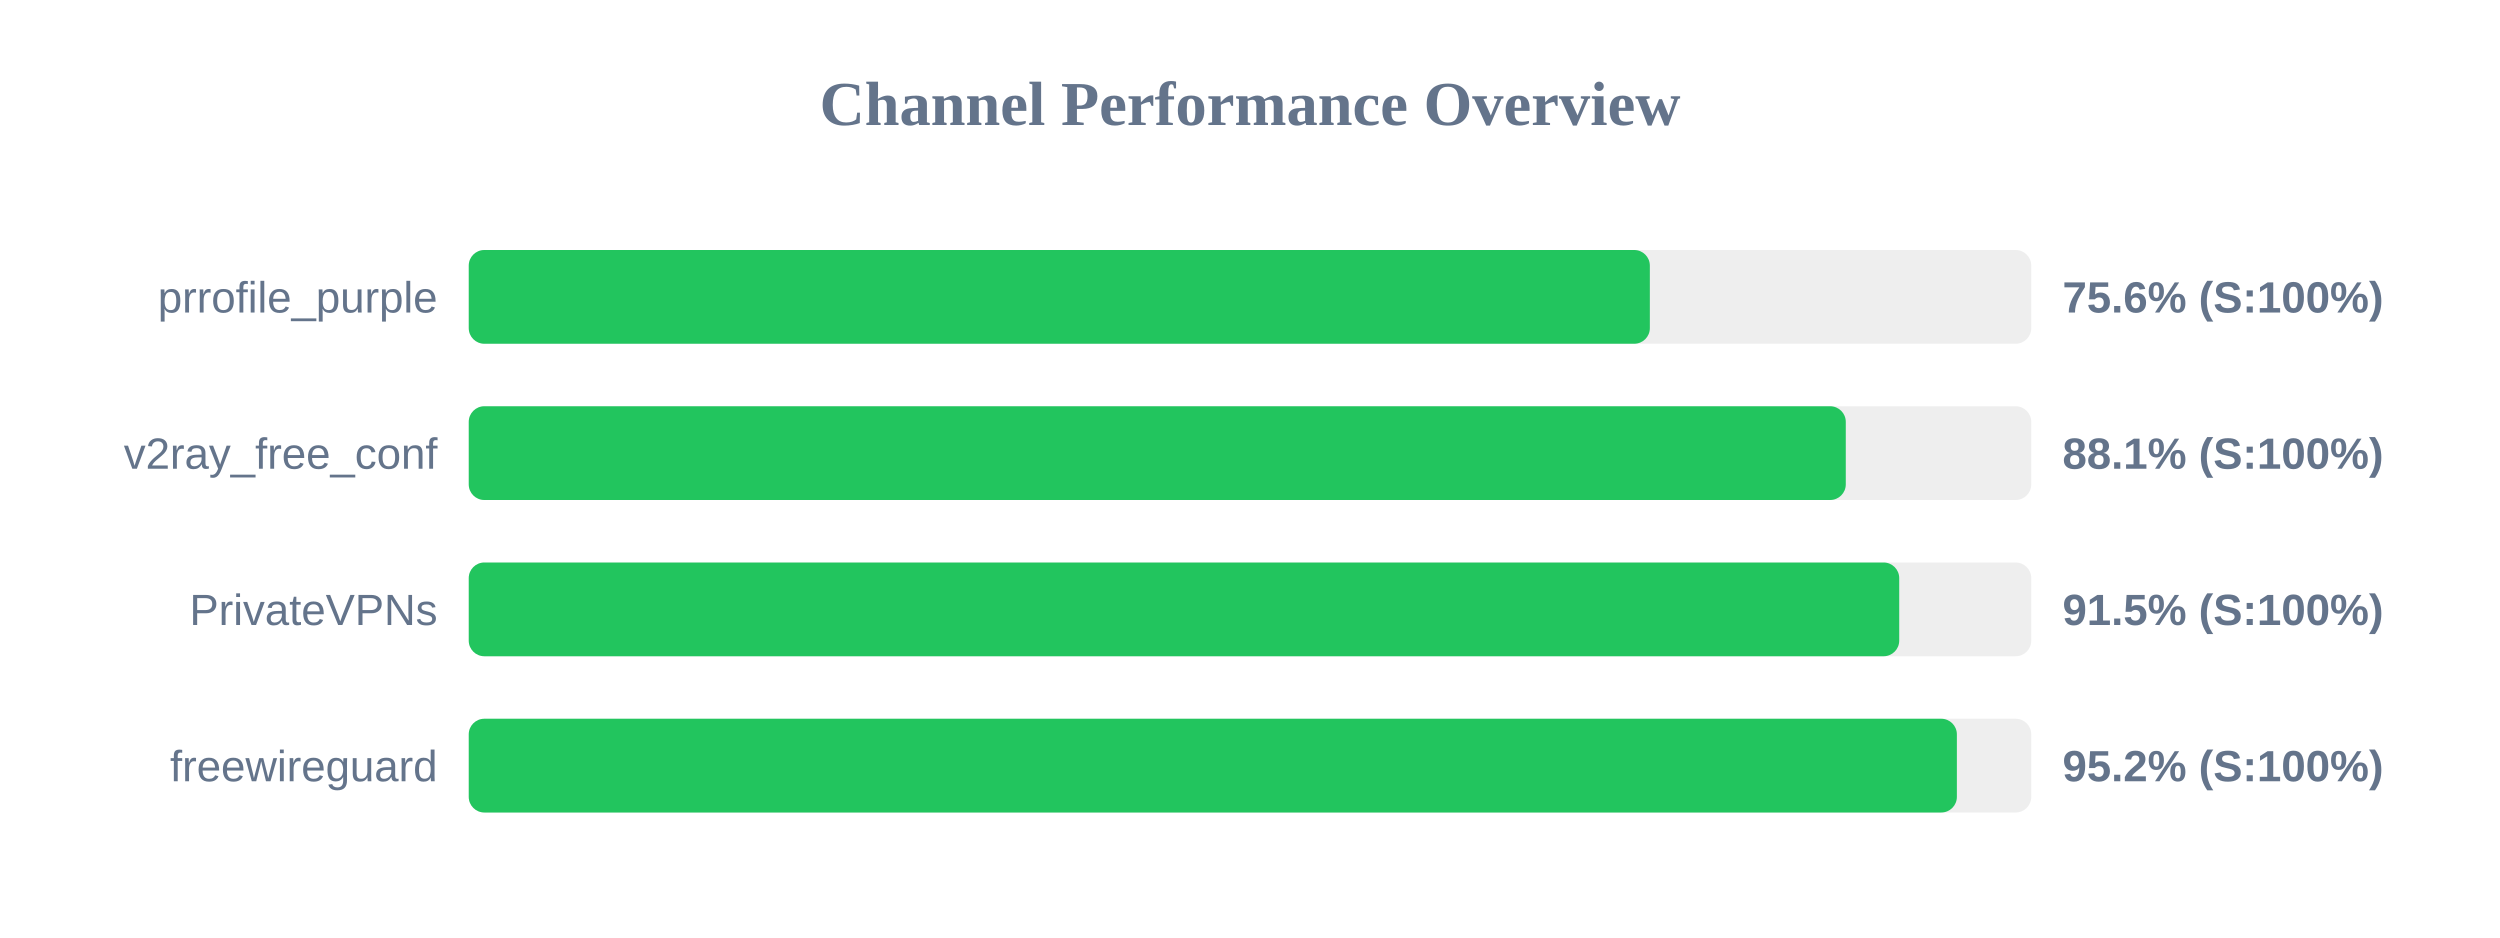
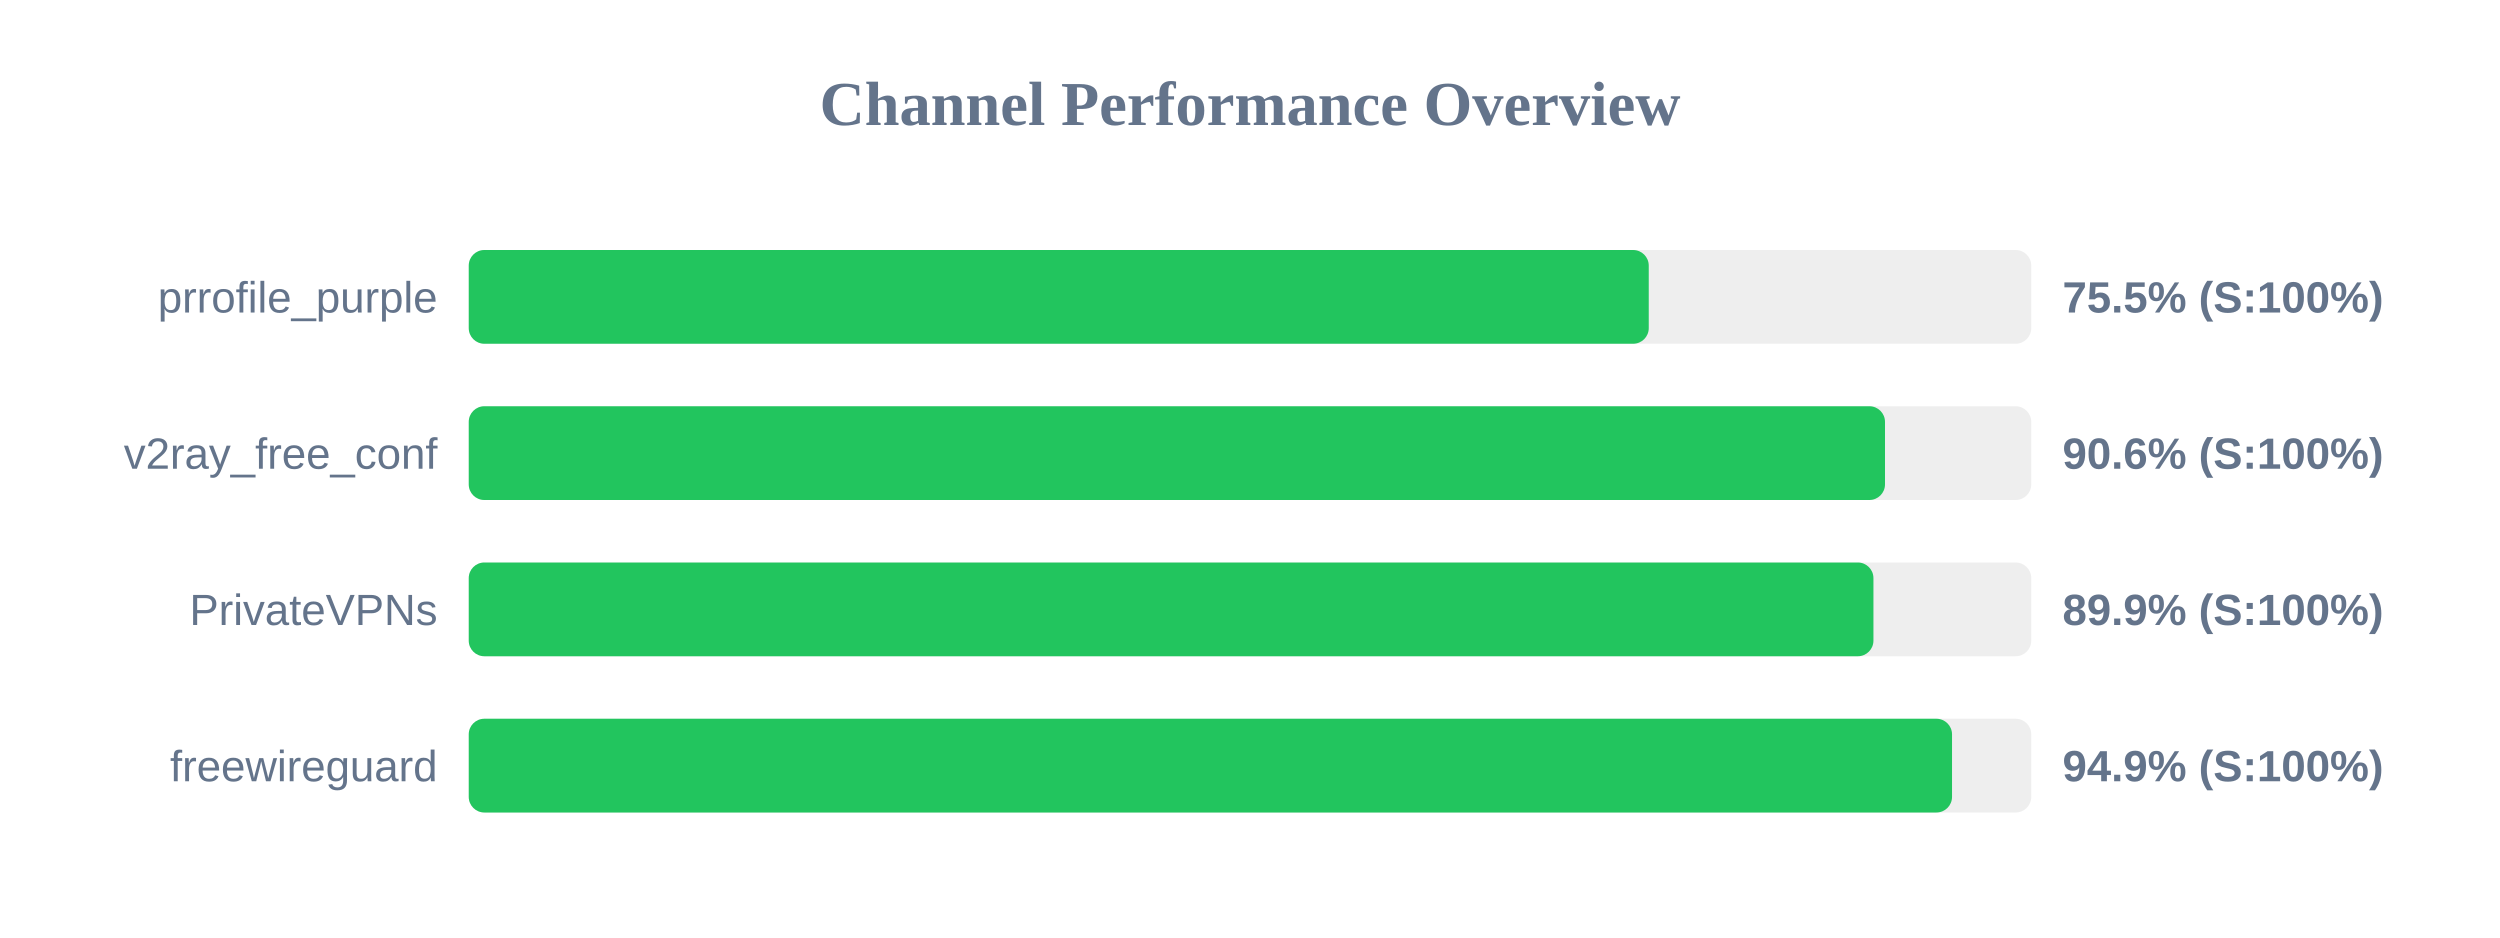
<svg xmlns="http://www.w3.org/2000/svg" width="800" height="300" version="1.1">
  <style>
        .row { font: 14px Arial; fill: #64748b; }
        .score { font: bold 14px Arial; fill: #64748b; }
    </style>
  <text x="400" y="40" text-anchor="middle" font-size="20px" font-weight="bold" fill="#64748b">Channel Performance Overview</text>
  <rect x="150" y="80" width="500" height="30" fill="#eee" rx="5" />
-   <rect x="150" y="80" width="377.95" height="30" fill="#22c55e" rx="5" />
+   <rect x="150" y="80" width="377.6" height="30" fill="#22c55e" rx="5" />
  <text x="140" y="100" text-anchor="end" class="row">prrofile_purple</text>
-   <text x="660" y="100" text-anchor="start" class="score">75.6% (S:100%)</text>
+   <text x="660" y="100" text-anchor="start" class="score">75.5% (S:100%)</text>
  <rect x="150" y="130" width="500" height="30" fill="#eee" rx="5" />
-   <rect x="150" y="130" width="440.65" height="30" fill="#22c55e" rx="5" />
+   <rect x="150" y="130" width="453.2" height="30" fill="#22c55e" rx="5" />
  <text x="140" y="150" text-anchor="end" class="row">v2ray_free_conf</text>
-   <text x="660" y="150" text-anchor="start" class="score">88.1% (S:100%)</text>
+   <text x="660" y="150" text-anchor="start" class="score">90.6% (S:100%)</text>
  <rect x="150" y="180" width="500" height="30" fill="#eee" rx="5" />
-   <rect x="150" y="180" width="457.75" height="30" fill="#22c55e" rx="5" />
+   <rect x="150" y="180" width="449.5" height="30" fill="#22c55e" rx="5" />
  <text x="140" y="200" text-anchor="end" class="row">PrivateVPNs</text>
-   <text x="660" y="200" text-anchor="start" class="score">91.5% (S:100%)</text>
+   <text x="660" y="200" text-anchor="start" class="score">89.9% (S:100%)</text>
  <rect x="150" y="230" width="500" height="30" fill="#eee" rx="5" />
-   <rect x="150" y="230" width="476.2" height="30" fill="#22c55e" rx="5" />
+   <rect x="150" y="230" width="474.65" height="30" fill="#22c55e" rx="5" />
  <text x="140" y="250" text-anchor="end" class="row">freewireguard</text>
-   <text x="660" y="250" text-anchor="start" class="score">95.2% (S:100%)</text>
+   <text x="660" y="250" text-anchor="start" class="score">94.9% (S:100%)</text>
</svg>
